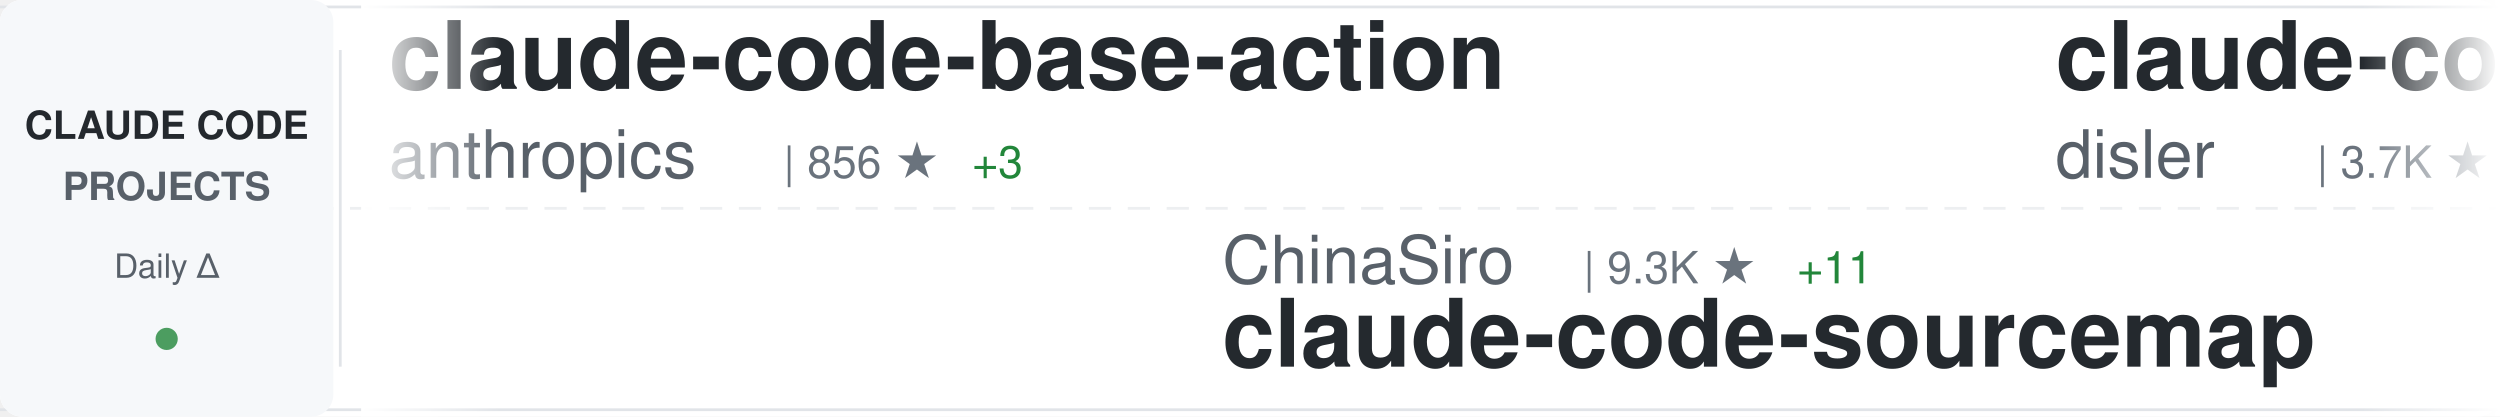
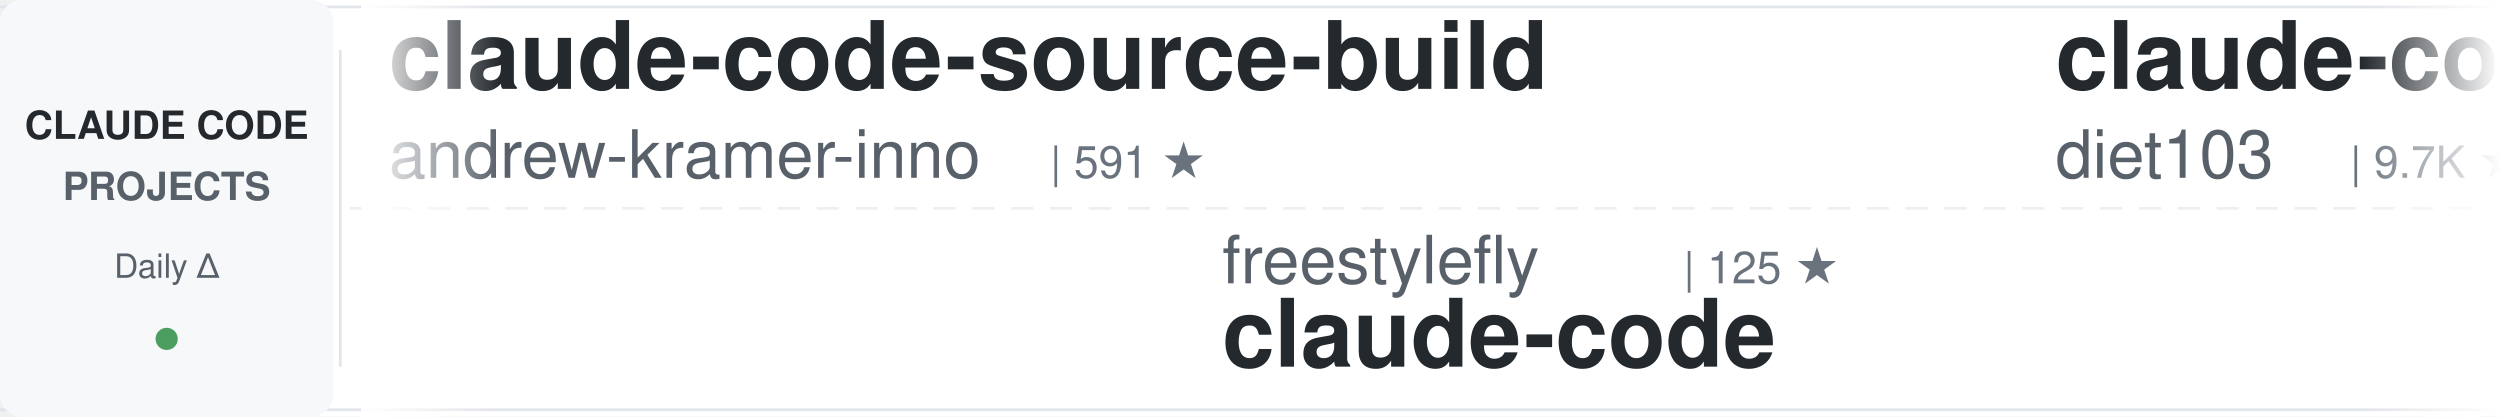
<svg xmlns="http://www.w3.org/2000/svg" width="900" height="150">
  <defs>
    <linearGradient id="awesomeLeftFade" x1="0%" y1="0%" x2="100%" y2="0%">
      <stop offset="0%" style="stop-color:#ffffff;stop-opacity:1" />
      <stop offset="100%" style="stop-color:#ffffff;stop-opacity:0" />
    </linearGradient>
    <linearGradient id="awesomeRightFade" x1="0%" y1="0%" x2="100%" y2="0%">
      <stop offset="0%" style="stop-color:#ffffff;stop-opacity:0" />
      <stop offset="100%" style="stop-color:#ffffff;stop-opacity:1" />
    </linearGradient>
  </defs>
  <rect width="900" height="150" fill="#ffffff" rx="8" />
  <rect x="0" y="2" width="900" height="1" fill="#e1e4e8" />
  <rect x="0" y="147" width="900" height="1" fill="#e1e4e8" />
  <line x1="0" y1="75" x2="900" y2="75" stroke="#e1e4e8" stroke-width="1" stroke-dasharray="8 6" opacity="0.6" />
  <rect x="0" y="0" width="120" height="150" fill="#f6f8fa" rx="8" />
  <text x="60" y="50" font-family="-apple-system, BlinkMacSystemFont, 'Segoe UI', Helvetica, Arial, sans-serif" font-size="14" font-weight="600" fill="#24292e" text-anchor="middle">CLAUDE CODE</text>
  <text x="60" y="72" font-family="-apple-system, BlinkMacSystemFont, 'Segoe UI', Helvetica, Arial, sans-serif" font-size="14" font-weight="600" fill="#586069" text-anchor="middle">PROJECTS</text>
  <text x="60" y="100" font-family="-apple-system, BlinkMacSystemFont, 'Segoe UI', Helvetica, Arial, sans-serif" font-size="12" font-weight="500" fill="#586069" text-anchor="middle">Daily Δ</text>
  <circle cx="60" cy="122" r="4" fill="#22863a" opacity="0.8" />
  <rect x="122" y="18" width="1" height="114" fill="#e1e4e8" />
  <clipPath id="awesomeTickerClip">
    <rect x="130" y="0" width="770" height="150" />
  </clipPath>
  <g clip-path="url(#awesomeTickerClip)">
    <g id="awesomeTickerItems">
      <animateTransform attributeName="transform" attributeType="XML" type="translate" from="0 0" to="-3000 0" dur="54s" repeatCount="indefinite" />
      <g transform="translate(0, 0)">
-         <text x="140" y="32" font-family="-apple-system, BlinkMacSystemFont, 'Segoe UI', Helvetica, Arial, sans-serif" font-size="34" font-weight="600" fill="#24292e">claude-code-base-action</text>
-         <text x="140" y="64" font-family="-apple-system, BlinkMacSystemFont, 'Segoe UI', Helvetica, Arial, sans-serif" font-size="24" font-weight="400" fill="#586069">anthropics</text>
-         <text x="282" y="64" font-family="-apple-system, BlinkMacSystemFont, 'Segoe UI', Helvetica, Arial, sans-serif" font-size="16" font-weight="500" fill="#6a737d">| 856 ★</text>
-         <text x="350" y="64" font-family="-apple-system, BlinkMacSystemFont, 'Segoe UI', Helvetica, Arial, sans-serif" font-size="16" font-weight="500" fill="#22863a"> +3</text>
+         <text x="140" y="32" font-family="-apple-system, BlinkMacSystemFont, 'Segoe UI', Helvetica, Arial, sans-serif" font-size="34" font-weight="600" fill="#24292e">claude-code-source-build</text>
+         <text x="140" y="64" font-family="-apple-system, BlinkMacSystemFont, 'Segoe UI', Helvetica, Arial, sans-serif" font-size="24" font-weight="400" fill="#586069">andrew-kramer-inno</text>
+         <text x="378" y="64" font-family="-apple-system, BlinkMacSystemFont, 'Segoe UI', Helvetica, Arial, sans-serif" font-size="16" font-weight="500" fill="#6a737d">| 591 ★</text>
      </g>
      <g transform="translate(300, 0)">
-         <text x="140" y="102" font-family="-apple-system, BlinkMacSystemFont, 'Segoe UI', Helvetica, Arial, sans-serif" font-size="24" font-weight="400" fill="#586069">ChinaSiro</text>
-         <text x="270" y="102" font-family="-apple-system, BlinkMacSystemFont, 'Segoe UI', Helvetica, Arial, sans-serif" font-size="16" font-weight="500" fill="#6a737d">| 9.3K ★</text>
-         <text x="347" y="102" font-family="-apple-system, BlinkMacSystemFont, 'Segoe UI', Helvetica, Arial, sans-serif" font-size="16" font-weight="500" fill="#22863a"> +11</text>
-         <text x="140" y="132" font-family="-apple-system, BlinkMacSystemFont, 'Segoe UI', Helvetica, Arial, sans-serif" font-size="34" font-weight="600" fill="#24292e">claude-code-sourcemap</text>
+         <text x="140" y="102" font-family="-apple-system, BlinkMacSystemFont, 'Segoe UI', Helvetica, Arial, sans-serif" font-size="24" font-weight="400" fill="#586069">freestylefly</text>
+         <text x="306" y="102" font-family="-apple-system, BlinkMacSystemFont, 'Segoe UI', Helvetica, Arial, sans-serif" font-size="16" font-weight="500" fill="#6a737d">| 125 ★</text>
+         <text x="140" y="132" font-family="-apple-system, BlinkMacSystemFont, 'Segoe UI', Helvetica, Arial, sans-serif" font-size="34" font-weight="600" fill="#24292e">claude-code</text>
      </g>
      <g transform="translate(600, 0)">
-         <text x="140" y="32" font-family="-apple-system, BlinkMacSystemFont, 'Segoe UI', Helvetica, Arial, sans-serif" font-size="34" font-weight="600" fill="#24292e">claude-code-hooks-master...</text>
-         <text x="140" y="64" font-family="-apple-system, BlinkMacSystemFont, 'Segoe UI', Helvetica, Arial, sans-serif" font-size="24" font-weight="400" fill="#586069">disler</text>
-         <text x="234" y="64" font-family="-apple-system, BlinkMacSystemFont, 'Segoe UI', Helvetica, Arial, sans-serif" font-size="16" font-weight="500" fill="#6a737d">| 3.7K ★</text>
-         <text x="311" y="64" font-family="-apple-system, BlinkMacSystemFont, 'Segoe UI', Helvetica, Arial, sans-serif" font-size="16" font-weight="500" fill="#22863a"> +5</text>
+         <text x="140" y="32" font-family="-apple-system, BlinkMacSystemFont, 'Segoe UI', Helvetica, Arial, sans-serif" font-size="34" font-weight="600" fill="#24292e">claude-code-infrastructu...</text>
+         <text x="140" y="64" font-family="-apple-system, BlinkMacSystemFont, 'Segoe UI', Helvetica, Arial, sans-serif" font-size="24" font-weight="400" fill="#586069">diet103</text>
+         <text x="246" y="64" font-family="-apple-system, BlinkMacSystemFont, 'Segoe UI', Helvetica, Arial, sans-serif" font-size="16" font-weight="500" fill="#6a737d">| 9.7K ★</text>
+         <text x="323" y="64" font-family="-apple-system, BlinkMacSystemFont, 'Segoe UI', Helvetica, Arial, sans-serif" font-size="16" font-weight="500" fill="#22863a"> +3</text>
      </g>
      <g transform="translate(900, 0)">
-         <text x="140" y="102" font-family="-apple-system, BlinkMacSystemFont, 'Segoe UI', Helvetica, Arial, sans-serif" font-size="24" font-weight="400" fill="#586069">snarktank</text>
-         <text x="270" y="102" font-family="-apple-system, BlinkMacSystemFont, 'Segoe UI', Helvetica, Arial, sans-serif" font-size="16" font-weight="500" fill="#6a737d">| 19.8K ★</text>
-         <text x="356" y="102" font-family="-apple-system, BlinkMacSystemFont, 'Segoe UI', Helvetica, Arial, sans-serif" font-size="16" font-weight="500" fill="#22863a"> +37</text>
-         <text x="140" y="132" font-family="-apple-system, BlinkMacSystemFont, 'Segoe UI', Helvetica, Arial, sans-serif" font-size="34" font-weight="600" fill="#24292e">ralph</text>
+         <text x="140" y="102" font-family="-apple-system, BlinkMacSystemFont, 'Segoe UI', Helvetica, Arial, sans-serif" font-size="24" font-weight="400" fill="#586069">VineeTagarwaL-code</text>
+         <text x="378" y="102" font-family="-apple-system, BlinkMacSystemFont, 'Segoe UI', Helvetica, Arial, sans-serif" font-size="16" font-weight="500" fill="#6a737d">| 275 ★</text>
+         <text x="140" y="132" font-family="-apple-system, BlinkMacSystemFont, 'Segoe UI', Helvetica, Arial, sans-serif" font-size="34" font-weight="600" fill="#24292e">claude-code</text>
      </g>
      <g transform="translate(1200, 0)">
-         <text x="140" y="32" font-family="-apple-system, BlinkMacSystemFont, 'Segoe UI', Helvetica, Arial, sans-serif" font-size="34" font-weight="600" fill="#24292e">claude-code-book</text>
-         <text x="140" y="64" font-family="-apple-system, BlinkMacSystemFont, 'Segoe UI', Helvetica, Arial, sans-serif" font-size="24" font-weight="400" fill="#586069">lintsinghua</text>
-         <text x="294" y="64" font-family="-apple-system, BlinkMacSystemFont, 'Segoe UI', Helvetica, Arial, sans-serif" font-size="16" font-weight="500" fill="#6a737d">| 3.5K ★</text>
-         <text x="371" y="64" font-family="-apple-system, BlinkMacSystemFont, 'Segoe UI', Helvetica, Arial, sans-serif" font-size="16" font-weight="500" fill="#22863a"> +17</text>
+         <text x="140" y="32" font-family="-apple-system, BlinkMacSystemFont, 'Segoe UI', Helvetica, Arial, sans-serif" font-size="34" font-weight="600" fill="#24292e">claude-code</text>
+         <text x="140" y="64" font-family="-apple-system, BlinkMacSystemFont, 'Segoe UI', Helvetica, Arial, sans-serif" font-size="24" font-weight="400" fill="#586069">yasasbanukaofficial</text>
+         <text x="390" y="64" font-family="-apple-system, BlinkMacSystemFont, 'Segoe UI', Helvetica, Arial, sans-serif" font-size="16" font-weight="500" fill="#6a737d">| 3.4K ★</text>
+         <text x="467" y="64" font-family="-apple-system, BlinkMacSystemFont, 'Segoe UI', Helvetica, Arial, sans-serif" font-size="16" font-weight="500" fill="#22863a"> +9</text>
      </g>
      <g transform="translate(1500, 0)">
-         <text x="140" y="102" font-family="-apple-system, BlinkMacSystemFont, 'Segoe UI', Helvetica, Arial, sans-serif" font-size="24" font-weight="400" fill="#586069">SeemSeam</text>
-         <text x="258" y="102" font-family="-apple-system, BlinkMacSystemFont, 'Segoe UI', Helvetica, Arial, sans-serif" font-size="16" font-weight="500" fill="#6a737d">| 2.9K ★</text>
-         <text x="335" y="102" font-family="-apple-system, BlinkMacSystemFont, 'Segoe UI', Helvetica, Arial, sans-serif" font-size="16" font-weight="500" fill="#22863a"> +21</text>
-         <text x="140" y="132" font-family="-apple-system, BlinkMacSystemFont, 'Segoe UI', Helvetica, Arial, sans-serif" font-size="34" font-weight="600" fill="#24292e">claude_codex_bridge</text>
+         <text x="140" y="102" font-family="-apple-system, BlinkMacSystemFont, 'Segoe UI', Helvetica, Arial, sans-serif" font-size="24" font-weight="400" fill="#586069">shareAI-lab</text>
+         <text x="294" y="102" font-family="-apple-system, BlinkMacSystemFont, 'Segoe UI', Helvetica, Arial, sans-serif" font-size="16" font-weight="500" fill="#6a737d">| 64.1K ★</text>
+         <text x="380" y="102" font-family="-apple-system, BlinkMacSystemFont, 'Segoe UI', Helvetica, Arial, sans-serif" font-size="16" font-weight="500" fill="#22863a"> +224</text>
+         <text x="140" y="132" font-family="-apple-system, BlinkMacSystemFont, 'Segoe UI', Helvetica, Arial, sans-serif" font-size="34" font-weight="600" fill="#24292e">learn-claude-code</text>
      </g>
      <g transform="translate(1800, 0)">
-         <text x="140" y="32" font-family="-apple-system, BlinkMacSystemFont, 'Segoe UI', Helvetica, Arial, sans-serif" font-size="34" font-weight="600" fill="#24292e">claude-code-rust</text>
-         <text x="140" y="64" font-family="-apple-system, BlinkMacSystemFont, 'Segoe UI', Helvetica, Arial, sans-serif" font-size="24" font-weight="400" fill="#586069">lorryjovens-hub</text>
-         <text x="342" y="64" font-family="-apple-system, BlinkMacSystemFont, 'Segoe UI', Helvetica, Arial, sans-serif" font-size="16" font-weight="500" fill="#6a737d">| 1.6K ★</text>
-         <text x="419" y="64" font-family="-apple-system, BlinkMacSystemFont, 'Segoe UI', Helvetica, Arial, sans-serif" font-size="16" font-weight="500" fill="#22863a"> +2</text>
+         <text x="140" y="32" font-family="-apple-system, BlinkMacSystemFont, 'Segoe UI', Helvetica, Arial, sans-serif" font-size="34" font-weight="600" fill="#24292e">claude-code-source</text>
+         <text x="140" y="64" font-family="-apple-system, BlinkMacSystemFont, 'Segoe UI', Helvetica, Arial, sans-serif" font-size="24" font-weight="400" fill="#586069">JrCx7scC</text>
+         <text x="258" y="64" font-family="-apple-system, BlinkMacSystemFont, 'Segoe UI', Helvetica, Arial, sans-serif" font-size="16" font-weight="500" fill="#6a737d">| 369 ★</text>
+         <text x="326" y="64" font-family="-apple-system, BlinkMacSystemFont, 'Segoe UI', Helvetica, Arial, sans-serif" font-size="16" font-weight="500" fill="#22863a"> +2</text>
      </g>
      <g transform="translate(2100, 0)">
-         <text x="140" y="102" font-family="-apple-system, BlinkMacSystemFont, 'Segoe UI', Helvetica, Arial, sans-serif" font-size="24" font-weight="400" fill="#586069">hangsman</text>
-         <text x="258" y="102" font-family="-apple-system, BlinkMacSystemFont, 'Segoe UI', Helvetica, Arial, sans-serif" font-size="16" font-weight="500" fill="#6a737d">| 781 ★</text>
-         <text x="140" y="132" font-family="-apple-system, BlinkMacSystemFont, 'Segoe UI', Helvetica, Arial, sans-serif" font-size="34" font-weight="600" fill="#24292e">claude-code-source</text>
+         <text x="140" y="102" font-family="-apple-system, BlinkMacSystemFont, 'Segoe UI', Helvetica, Arial, sans-serif" font-size="24" font-weight="400" fill="#586069">mehmoodosman</text>
+         <text x="306" y="102" font-family="-apple-system, BlinkMacSystemFont, 'Segoe UI', Helvetica, Arial, sans-serif" font-size="16" font-weight="500" fill="#6a737d">| 169 ★</text>
+         <text x="140" y="132" font-family="-apple-system, BlinkMacSystemFont, 'Segoe UI', Helvetica, Arial, sans-serif" font-size="34" font-weight="600" fill="#24292e">claude-code</text>
      </g>
      <g transform="translate(2400, 0)">
-         <text x="140" y="32" font-family="-apple-system, BlinkMacSystemFont, 'Segoe UI', Helvetica, Arial, sans-serif" font-size="34" font-weight="600" fill="#24292e">claude-code-best-practic...</text>
-         <text x="140" y="64" font-family="-apple-system, BlinkMacSystemFont, 'Segoe UI', Helvetica, Arial, sans-serif" font-size="24" font-weight="400" fill="#586069">shanraisshan</text>
-         <text x="306" y="64" font-family="-apple-system, BlinkMacSystemFont, 'Segoe UI', Helvetica, Arial, sans-serif" font-size="16" font-weight="500" fill="#6a737d">| 55.9K ★</text>
-         <text x="392" y="64" font-family="-apple-system, BlinkMacSystemFont, 'Segoe UI', Helvetica, Arial, sans-serif" font-size="16" font-weight="500" fill="#22863a"> +215</text>
+         <text x="140" y="32" font-family="-apple-system, BlinkMacSystemFont, 'Segoe UI', Helvetica, Arial, sans-serif" font-size="34" font-weight="600" fill="#24292e">Claude-code</text>
+         <text x="140" y="64" font-family="-apple-system, BlinkMacSystemFont, 'Segoe UI', Helvetica, Arial, sans-serif" font-size="24" font-weight="400" fill="#586069">zstmfhy</text>
+         <text x="246" y="64" font-family="-apple-system, BlinkMacSystemFont, 'Segoe UI', Helvetica, Arial, sans-serif" font-size="16" font-weight="500" fill="#6a737d">| 190 ★</text>
      </g>
      <g transform="translate(2700, 0)">
-         <text x="140" y="102" font-family="-apple-system, BlinkMacSystemFont, 'Segoe UI', Helvetica, Arial, sans-serif" font-size="24" font-weight="400" fill="#586069">rohitg00</text>
-         <text x="258" y="102" font-family="-apple-system, BlinkMacSystemFont, 'Segoe UI', Helvetica, Arial, sans-serif" font-size="16" font-weight="500" fill="#6a737d">| 1.9K ★</text>
-         <text x="335" y="102" font-family="-apple-system, BlinkMacSystemFont, 'Segoe UI', Helvetica, Arial, sans-serif" font-size="16" font-weight="500" fill="#22863a"> +14</text>
-         <text x="140" y="132" font-family="-apple-system, BlinkMacSystemFont, 'Segoe UI', Helvetica, Arial, sans-serif" font-size="34" font-weight="600" fill="#24292e">awesome-claude-code-tool...</text>
+         <text x="140" y="102" font-family="-apple-system, BlinkMacSystemFont, 'Segoe UI', Helvetica, Arial, sans-serif" font-size="24" font-weight="400" fill="#586069">wanshuiyin</text>
+         <text x="282" y="102" font-family="-apple-system, BlinkMacSystemFont, 'Segoe UI', Helvetica, Arial, sans-serif" font-size="16" font-weight="500" fill="#6a737d">| 11.2K ★</text>
+         <text x="368" y="102" font-family="-apple-system, BlinkMacSystemFont, 'Segoe UI', Helvetica, Arial, sans-serif" font-size="16" font-weight="500" fill="#22863a"> +75</text>
+         <text x="140" y="132" font-family="-apple-system, BlinkMacSystemFont, 'Segoe UI', Helvetica, Arial, sans-serif" font-size="34" font-weight="600" fill="#24292e">Auto-claude-code-researc...</text>
      </g>
      <g transform="translate(3000, 0)">
-         <text x="140" y="32" font-family="-apple-system, BlinkMacSystemFont, 'Segoe UI', Helvetica, Arial, sans-serif" font-size="34" font-weight="600" fill="#24292e">claude-code-base-action</text>
-         <text x="140" y="64" font-family="-apple-system, BlinkMacSystemFont, 'Segoe UI', Helvetica, Arial, sans-serif" font-size="24" font-weight="400" fill="#586069">anthropics</text>
-         <text x="282" y="64" font-family="-apple-system, BlinkMacSystemFont, 'Segoe UI', Helvetica, Arial, sans-serif" font-size="16" font-weight="500" fill="#6a737d">| 856 ★</text>
-         <text x="350" y="64" font-family="-apple-system, BlinkMacSystemFont, 'Segoe UI', Helvetica, Arial, sans-serif" font-size="16" font-weight="500" fill="#22863a"> +3</text>
+         <text x="140" y="32" font-family="-apple-system, BlinkMacSystemFont, 'Segoe UI', Helvetica, Arial, sans-serif" font-size="34" font-weight="600" fill="#24292e">claude-code-source-build</text>
+         <text x="140" y="64" font-family="-apple-system, BlinkMacSystemFont, 'Segoe UI', Helvetica, Arial, sans-serif" font-size="24" font-weight="400" fill="#586069">andrew-kramer-inno</text>
+         <text x="378" y="64" font-family="-apple-system, BlinkMacSystemFont, 'Segoe UI', Helvetica, Arial, sans-serif" font-size="16" font-weight="500" fill="#6a737d">| 591 ★</text>
      </g>
      <g transform="translate(3300, 0)">
-         <text x="140" y="102" font-family="-apple-system, BlinkMacSystemFont, 'Segoe UI', Helvetica, Arial, sans-serif" font-size="24" font-weight="400" fill="#586069">ChinaSiro</text>
-         <text x="270" y="102" font-family="-apple-system, BlinkMacSystemFont, 'Segoe UI', Helvetica, Arial, sans-serif" font-size="16" font-weight="500" fill="#6a737d">| 9.3K ★</text>
-         <text x="347" y="102" font-family="-apple-system, BlinkMacSystemFont, 'Segoe UI', Helvetica, Arial, sans-serif" font-size="16" font-weight="500" fill="#22863a"> +11</text>
-         <text x="140" y="132" font-family="-apple-system, BlinkMacSystemFont, 'Segoe UI', Helvetica, Arial, sans-serif" font-size="34" font-weight="600" fill="#24292e">claude-code-sourcemap</text>
+         <text x="140" y="102" font-family="-apple-system, BlinkMacSystemFont, 'Segoe UI', Helvetica, Arial, sans-serif" font-size="24" font-weight="400" fill="#586069">freestylefly</text>
+         <text x="306" y="102" font-family="-apple-system, BlinkMacSystemFont, 'Segoe UI', Helvetica, Arial, sans-serif" font-size="16" font-weight="500" fill="#6a737d">| 125 ★</text>
+         <text x="140" y="132" font-family="-apple-system, BlinkMacSystemFont, 'Segoe UI', Helvetica, Arial, sans-serif" font-size="34" font-weight="600" fill="#24292e">claude-code</text>
      </g>
      <g transform="translate(3600, 0)">
-         <text x="140" y="32" font-family="-apple-system, BlinkMacSystemFont, 'Segoe UI', Helvetica, Arial, sans-serif" font-size="34" font-weight="600" fill="#24292e">claude-code-hooks-master...</text>
-         <text x="140" y="64" font-family="-apple-system, BlinkMacSystemFont, 'Segoe UI', Helvetica, Arial, sans-serif" font-size="24" font-weight="400" fill="#586069">disler</text>
-         <text x="234" y="64" font-family="-apple-system, BlinkMacSystemFont, 'Segoe UI', Helvetica, Arial, sans-serif" font-size="16" font-weight="500" fill="#6a737d">| 3.7K ★</text>
-         <text x="311" y="64" font-family="-apple-system, BlinkMacSystemFont, 'Segoe UI', Helvetica, Arial, sans-serif" font-size="16" font-weight="500" fill="#22863a"> +5</text>
+         <text x="140" y="32" font-family="-apple-system, BlinkMacSystemFont, 'Segoe UI', Helvetica, Arial, sans-serif" font-size="34" font-weight="600" fill="#24292e">claude-code-infrastructu...</text>
+         <text x="140" y="64" font-family="-apple-system, BlinkMacSystemFont, 'Segoe UI', Helvetica, Arial, sans-serif" font-size="24" font-weight="400" fill="#586069">diet103</text>
+         <text x="246" y="64" font-family="-apple-system, BlinkMacSystemFont, 'Segoe UI', Helvetica, Arial, sans-serif" font-size="16" font-weight="500" fill="#6a737d">| 9.7K ★</text>
+         <text x="323" y="64" font-family="-apple-system, BlinkMacSystemFont, 'Segoe UI', Helvetica, Arial, sans-serif" font-size="16" font-weight="500" fill="#22863a"> +3</text>
      </g>
      <g transform="translate(3900, 0)">
-         <text x="140" y="102" font-family="-apple-system, BlinkMacSystemFont, 'Segoe UI', Helvetica, Arial, sans-serif" font-size="24" font-weight="400" fill="#586069">snarktank</text>
-         <text x="270" y="102" font-family="-apple-system, BlinkMacSystemFont, 'Segoe UI', Helvetica, Arial, sans-serif" font-size="16" font-weight="500" fill="#6a737d">| 19.8K ★</text>
-         <text x="356" y="102" font-family="-apple-system, BlinkMacSystemFont, 'Segoe UI', Helvetica, Arial, sans-serif" font-size="16" font-weight="500" fill="#22863a"> +37</text>
-         <text x="140" y="132" font-family="-apple-system, BlinkMacSystemFont, 'Segoe UI', Helvetica, Arial, sans-serif" font-size="34" font-weight="600" fill="#24292e">ralph</text>
+         <text x="140" y="102" font-family="-apple-system, BlinkMacSystemFont, 'Segoe UI', Helvetica, Arial, sans-serif" font-size="24" font-weight="400" fill="#586069">VineeTagarwaL-code</text>
+         <text x="378" y="102" font-family="-apple-system, BlinkMacSystemFont, 'Segoe UI', Helvetica, Arial, sans-serif" font-size="16" font-weight="500" fill="#6a737d">| 275 ★</text>
+         <text x="140" y="132" font-family="-apple-system, BlinkMacSystemFont, 'Segoe UI', Helvetica, Arial, sans-serif" font-size="34" font-weight="600" fill="#24292e">claude-code</text>
      </g>
    </g>
  </g>
  <rect x="130" y="0" width="50" height="150" fill="url(#awesomeLeftFade)" />
  <rect x="850" y="0" width="50" height="150" fill="url(#awesomeRightFade)" />
</svg>
